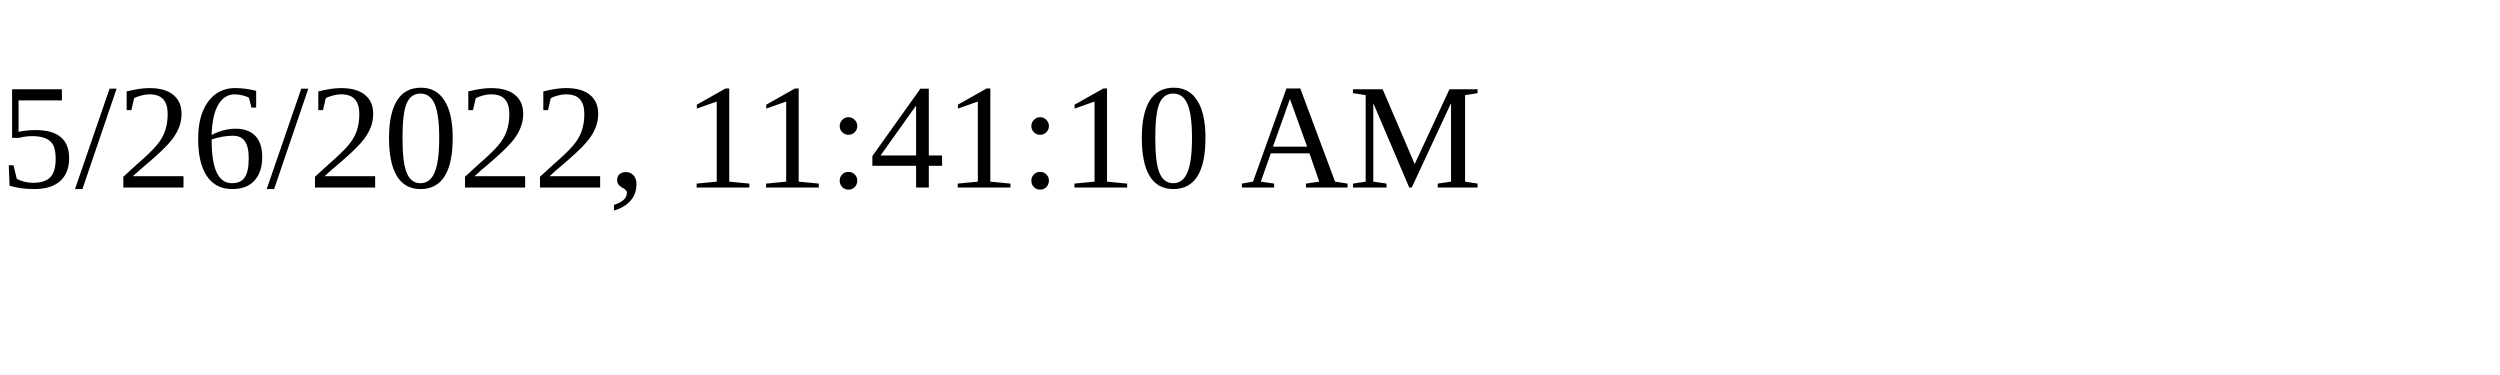
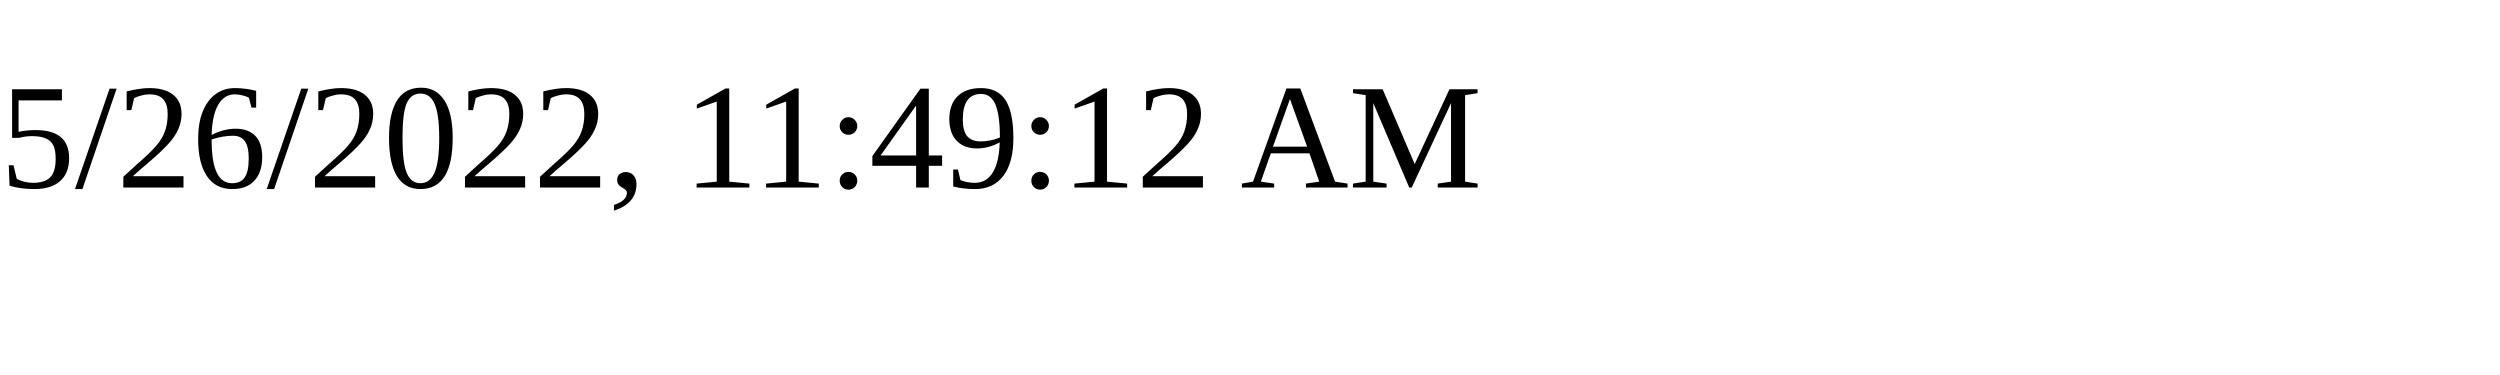
<svg xmlns="http://www.w3.org/2000/svg" height="30" width="200">
-   <text x="0" y="15">5/26/2022, 11:41:10 AM</text>
+   <text x="0" y="15">5/26/2022, 11:49:12 AM</text>
</svg>
